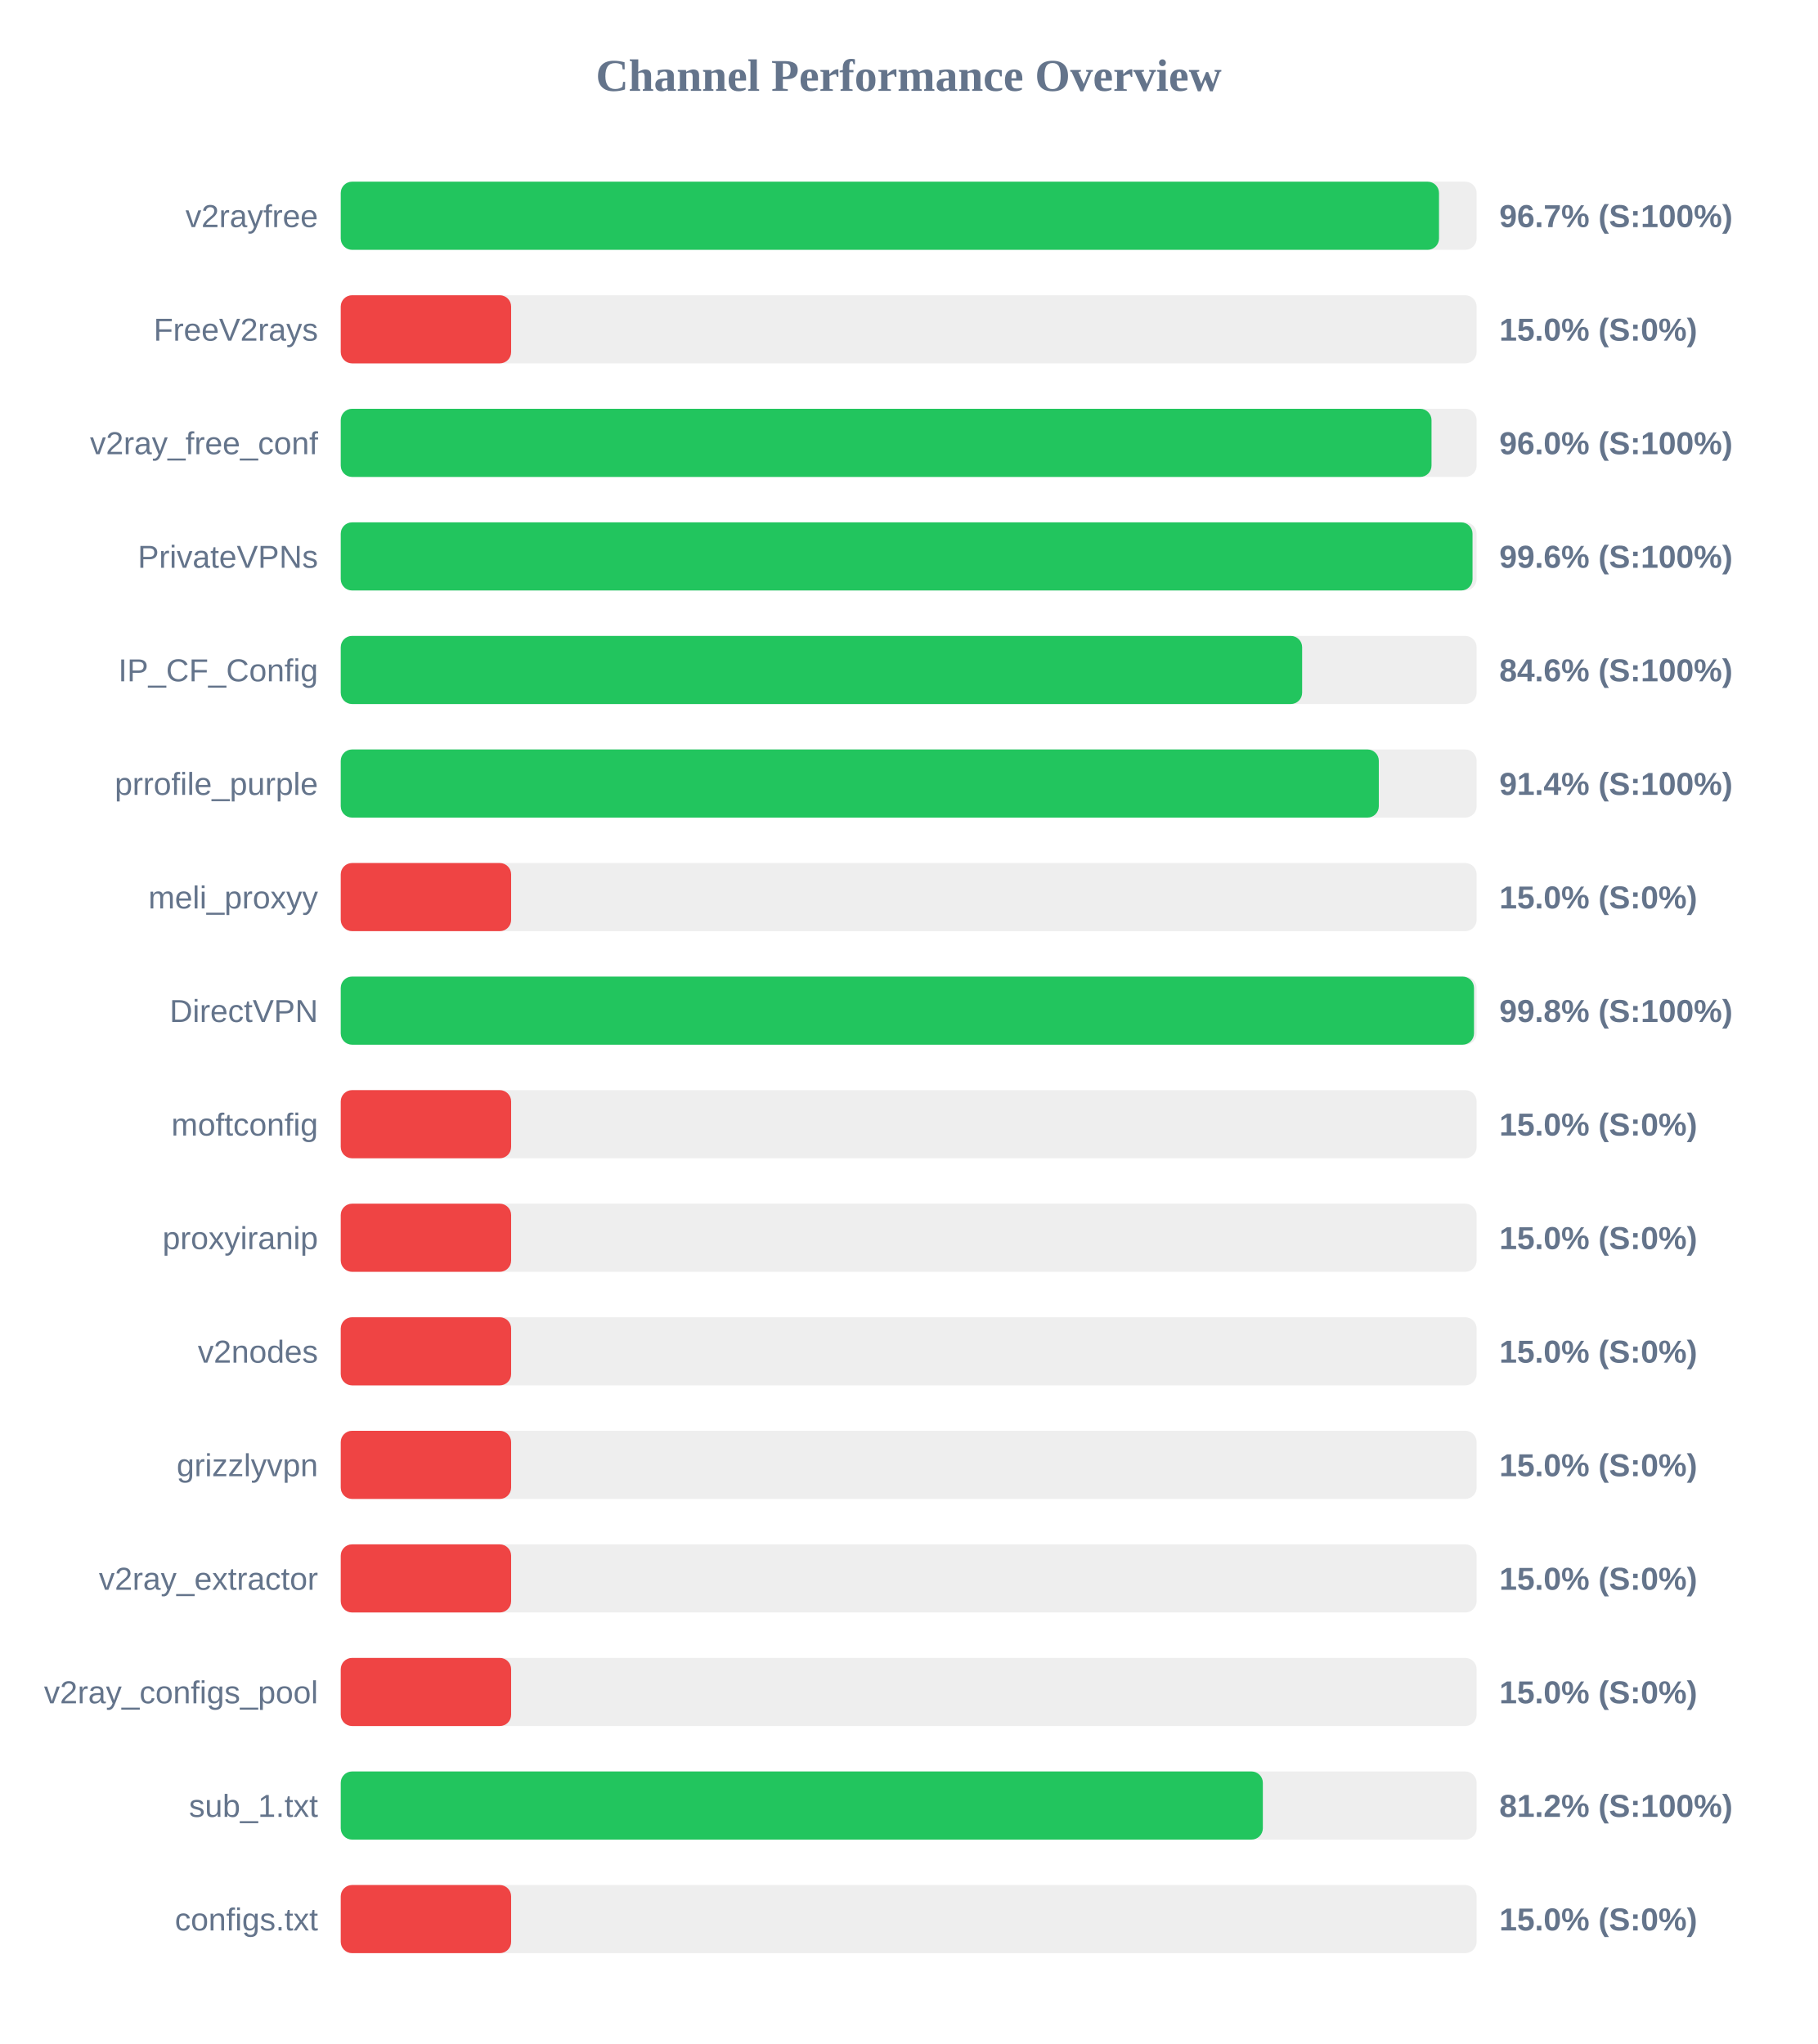
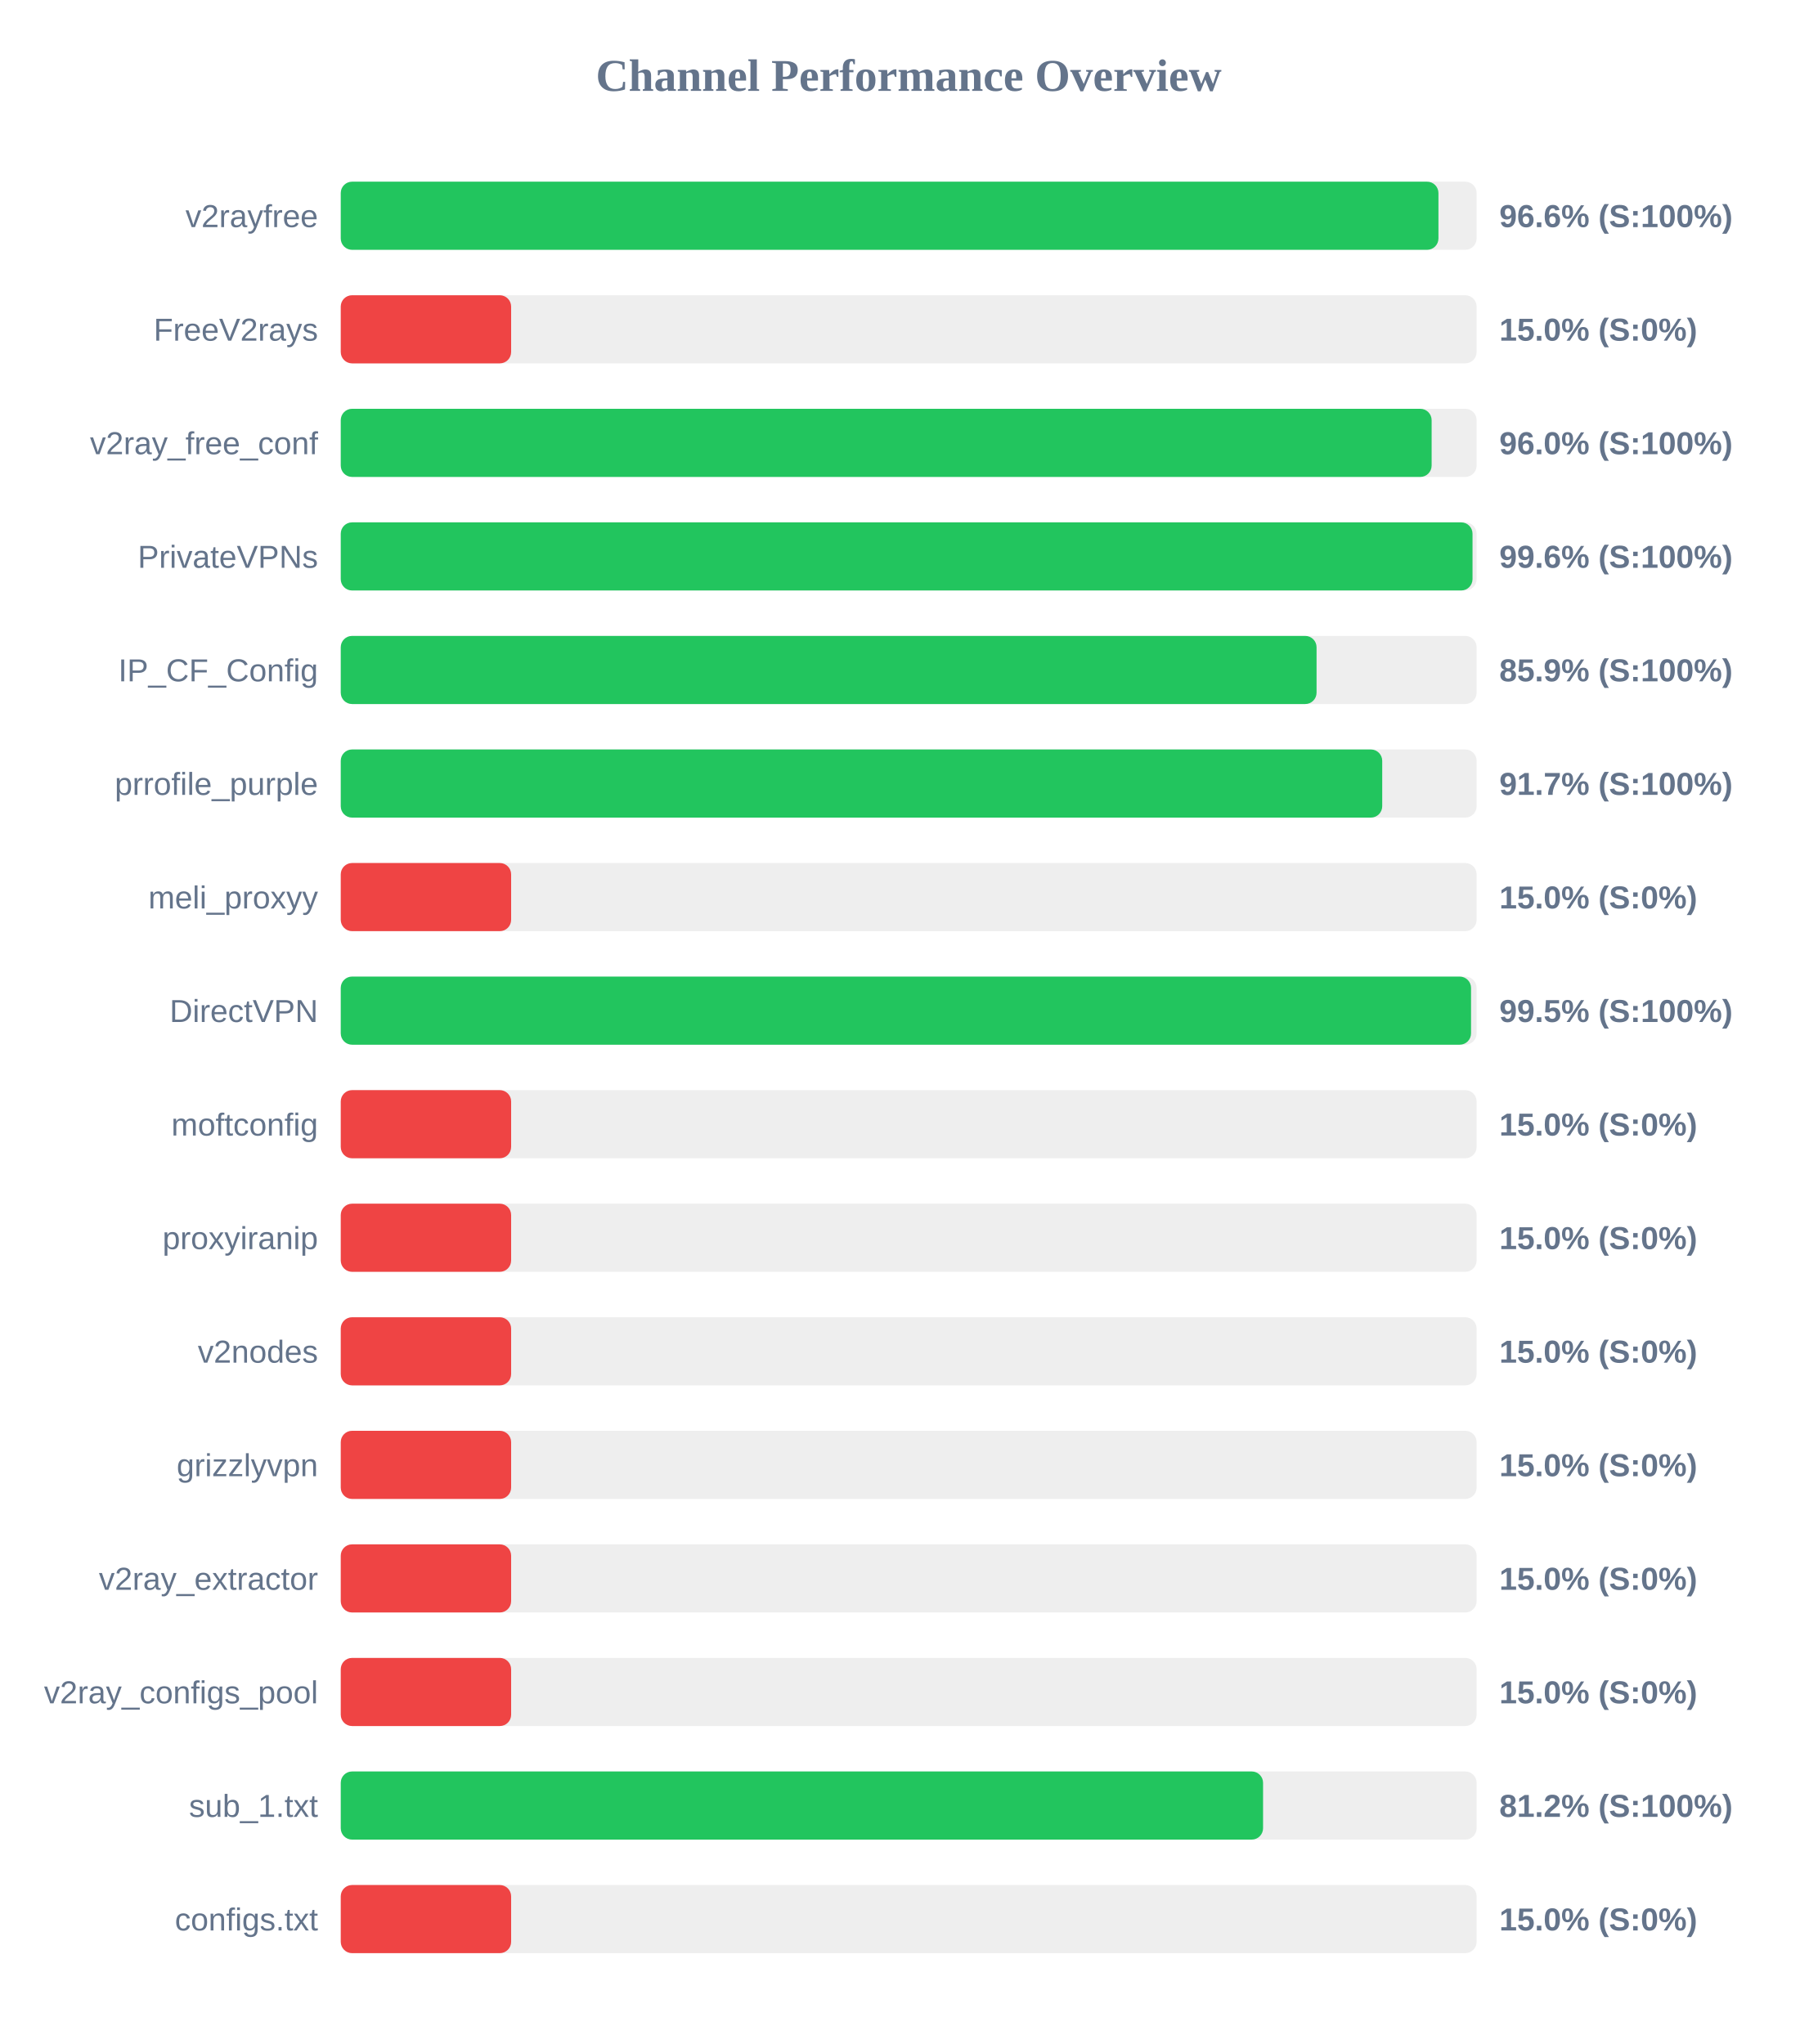
<svg xmlns="http://www.w3.org/2000/svg" width="800" height="900" version="1.1">
  <style>
        .row { font: 14px Arial; fill: #64748b; }
        .score { font: bold 14px Arial; fill: #64748b; }
    </style>
  <text x="400" y="40" text-anchor="middle" font-size="20px" font-weight="bold" fill="#64748b">Channel Performance Overview</text>
  <rect x="150" y="80" width="500" height="30" fill="#eee" rx="5" />
-   <rect x="150" y="80" width="483.45" height="30" fill="#22c55e" rx="5" />
+   <rect x="150" y="80" width="483.2" height="30" fill="#22c55e" rx="5" />
  <text x="140" y="100" text-anchor="end" class="row">v2rayfree</text>
-   <text x="660" y="100" text-anchor="start" class="score">96.7% (S:100%)</text>
+   <text x="660" y="100" text-anchor="start" class="score">96.6% (S:100%)</text>
  <rect x="150" y="130" width="500" height="30" fill="#eee" rx="5" />
  <rect x="150" y="130" width="75.0" height="30" fill="#ef4444" rx="5" />
  <text x="140" y="150" text-anchor="end" class="row">FreeV2rays</text>
  <text x="660" y="150" text-anchor="start" class="score">15.0% (S:0%)</text>
  <rect x="150" y="180" width="500" height="30" fill="#eee" rx="5" />
-   <rect x="150" y="180" width="480.15" height="30" fill="#22c55e" rx="5" />
+   <rect x="150" y="180" width="480.2" height="30" fill="#22c55e" rx="5" />
  <text x="140" y="200" text-anchor="end" class="row">v2ray_free_conf</text>
  <text x="660" y="200" text-anchor="start" class="score">96.0% (S:100%)</text>
  <rect x="150" y="230" width="500" height="30" fill="#eee" rx="5" />
  <rect x="150" y="230" width="498.2" height="30" fill="#22c55e" rx="5" />
  <text x="140" y="250" text-anchor="end" class="row">PrivateVPNs</text>
  <text x="660" y="250" text-anchor="start" class="score">99.6% (S:100%)</text>
  <rect x="150" y="280" width="500" height="30" fill="#eee" rx="5" />
-   <rect x="150" y="280" width="423.2" height="30" fill="#22c55e" rx="5" />
+   <rect x="150" y="280" width="429.55" height="30" fill="#22c55e" rx="5" />
  <text x="140" y="300" text-anchor="end" class="row">IP_CF_Config</text>
-   <text x="660" y="300" text-anchor="start" class="score">84.6% (S:100%)</text>
+   <text x="660" y="300" text-anchor="start" class="score">85.9% (S:100%)</text>
  <rect x="150" y="330" width="500" height="30" fill="#eee" rx="5" />
-   <rect x="150" y="330" width="456.95" height="30" fill="#22c55e" rx="5" />
+   <rect x="150" y="330" width="458.45" height="30" fill="#22c55e" rx="5" />
  <text x="140" y="350" text-anchor="end" class="row">prrofile_purple</text>
-   <text x="660" y="350" text-anchor="start" class="score">91.4% (S:100%)</text>
+   <text x="660" y="350" text-anchor="start" class="score">91.7% (S:100%)</text>
  <rect x="150" y="380" width="500" height="30" fill="#eee" rx="5" />
  <rect x="150" y="380" width="75.0" height="30" fill="#ef4444" rx="5" />
  <text x="140" y="400" text-anchor="end" class="row">meli_proxyy</text>
  <text x="660" y="400" text-anchor="start" class="score">15.0% (S:0%)</text>
  <rect x="150" y="430" width="500" height="30" fill="#eee" rx="5" />
-   <rect x="150" y="430" width="498.85" height="30" fill="#22c55e" rx="5" />
+   <rect x="150" y="430" width="497.55" height="30" fill="#22c55e" rx="5" />
  <text x="140" y="450" text-anchor="end" class="row">DirectVPN</text>
-   <text x="660" y="450" text-anchor="start" class="score">99.8% (S:100%)</text>
+   <text x="660" y="450" text-anchor="start" class="score">99.5% (S:100%)</text>
  <rect x="150" y="480" width="500" height="30" fill="#eee" rx="5" />
  <rect x="150" y="480" width="75.0" height="30" fill="#ef4444" rx="5" />
  <text x="140" y="500" text-anchor="end" class="row">moftconfig</text>
  <text x="660" y="500" text-anchor="start" class="score">15.0% (S:0%)</text>
  <rect x="150" y="530" width="500" height="30" fill="#eee" rx="5" />
  <rect x="150" y="530" width="75.0" height="30" fill="#ef4444" rx="5" />
  <text x="140" y="550" text-anchor="end" class="row">proxyiranip</text>
  <text x="660" y="550" text-anchor="start" class="score">15.0% (S:0%)</text>
  <rect x="150" y="580" width="500" height="30" fill="#eee" rx="5" />
  <rect x="150" y="580" width="75.0" height="30" fill="#ef4444" rx="5" />
  <text x="140" y="600" text-anchor="end" class="row">v2nodes</text>
  <text x="660" y="600" text-anchor="start" class="score">15.0% (S:0%)</text>
  <rect x="150" y="630" width="500" height="30" fill="#eee" rx="5" />
  <rect x="150" y="630" width="75.0" height="30" fill="#ef4444" rx="5" />
  <text x="140" y="650" text-anchor="end" class="row">grizzlyvpn</text>
  <text x="660" y="650" text-anchor="start" class="score">15.0% (S:0%)</text>
  <rect x="150" y="680" width="500" height="30" fill="#eee" rx="5" />
  <rect x="150" y="680" width="75.0" height="30" fill="#ef4444" rx="5" />
  <text x="140" y="700" text-anchor="end" class="row">v2ray_extractor</text>
  <text x="660" y="700" text-anchor="start" class="score">15.0% (S:0%)</text>
  <rect x="150" y="730" width="500" height="30" fill="#eee" rx="5" />
  <rect x="150" y="730" width="75.0" height="30" fill="#ef4444" rx="5" />
  <text x="140" y="750" text-anchor="end" class="row">v2ray_configs_pool</text>
  <text x="660" y="750" text-anchor="start" class="score">15.0% (S:0%)</text>
  <rect x="150" y="780" width="500" height="30" fill="#eee" rx="5" />
-   <rect x="150" y="780" width="405.9" height="30" fill="#22c55e" rx="5" />
+   <rect x="150" y="780" width="406.0" height="30" fill="#22c55e" rx="5" />
  <text x="140" y="800" text-anchor="end" class="row">sub_1.txt</text>
  <text x="660" y="800" text-anchor="start" class="score">81.2% (S:100%)</text>
  <rect x="150" y="830" width="500" height="30" fill="#eee" rx="5" />
  <rect x="150" y="830" width="75.0" height="30" fill="#ef4444" rx="5" />
  <text x="140" y="850" text-anchor="end" class="row">configs.txt</text>
  <text x="660" y="850" text-anchor="start" class="score">15.0% (S:0%)</text>
</svg>
